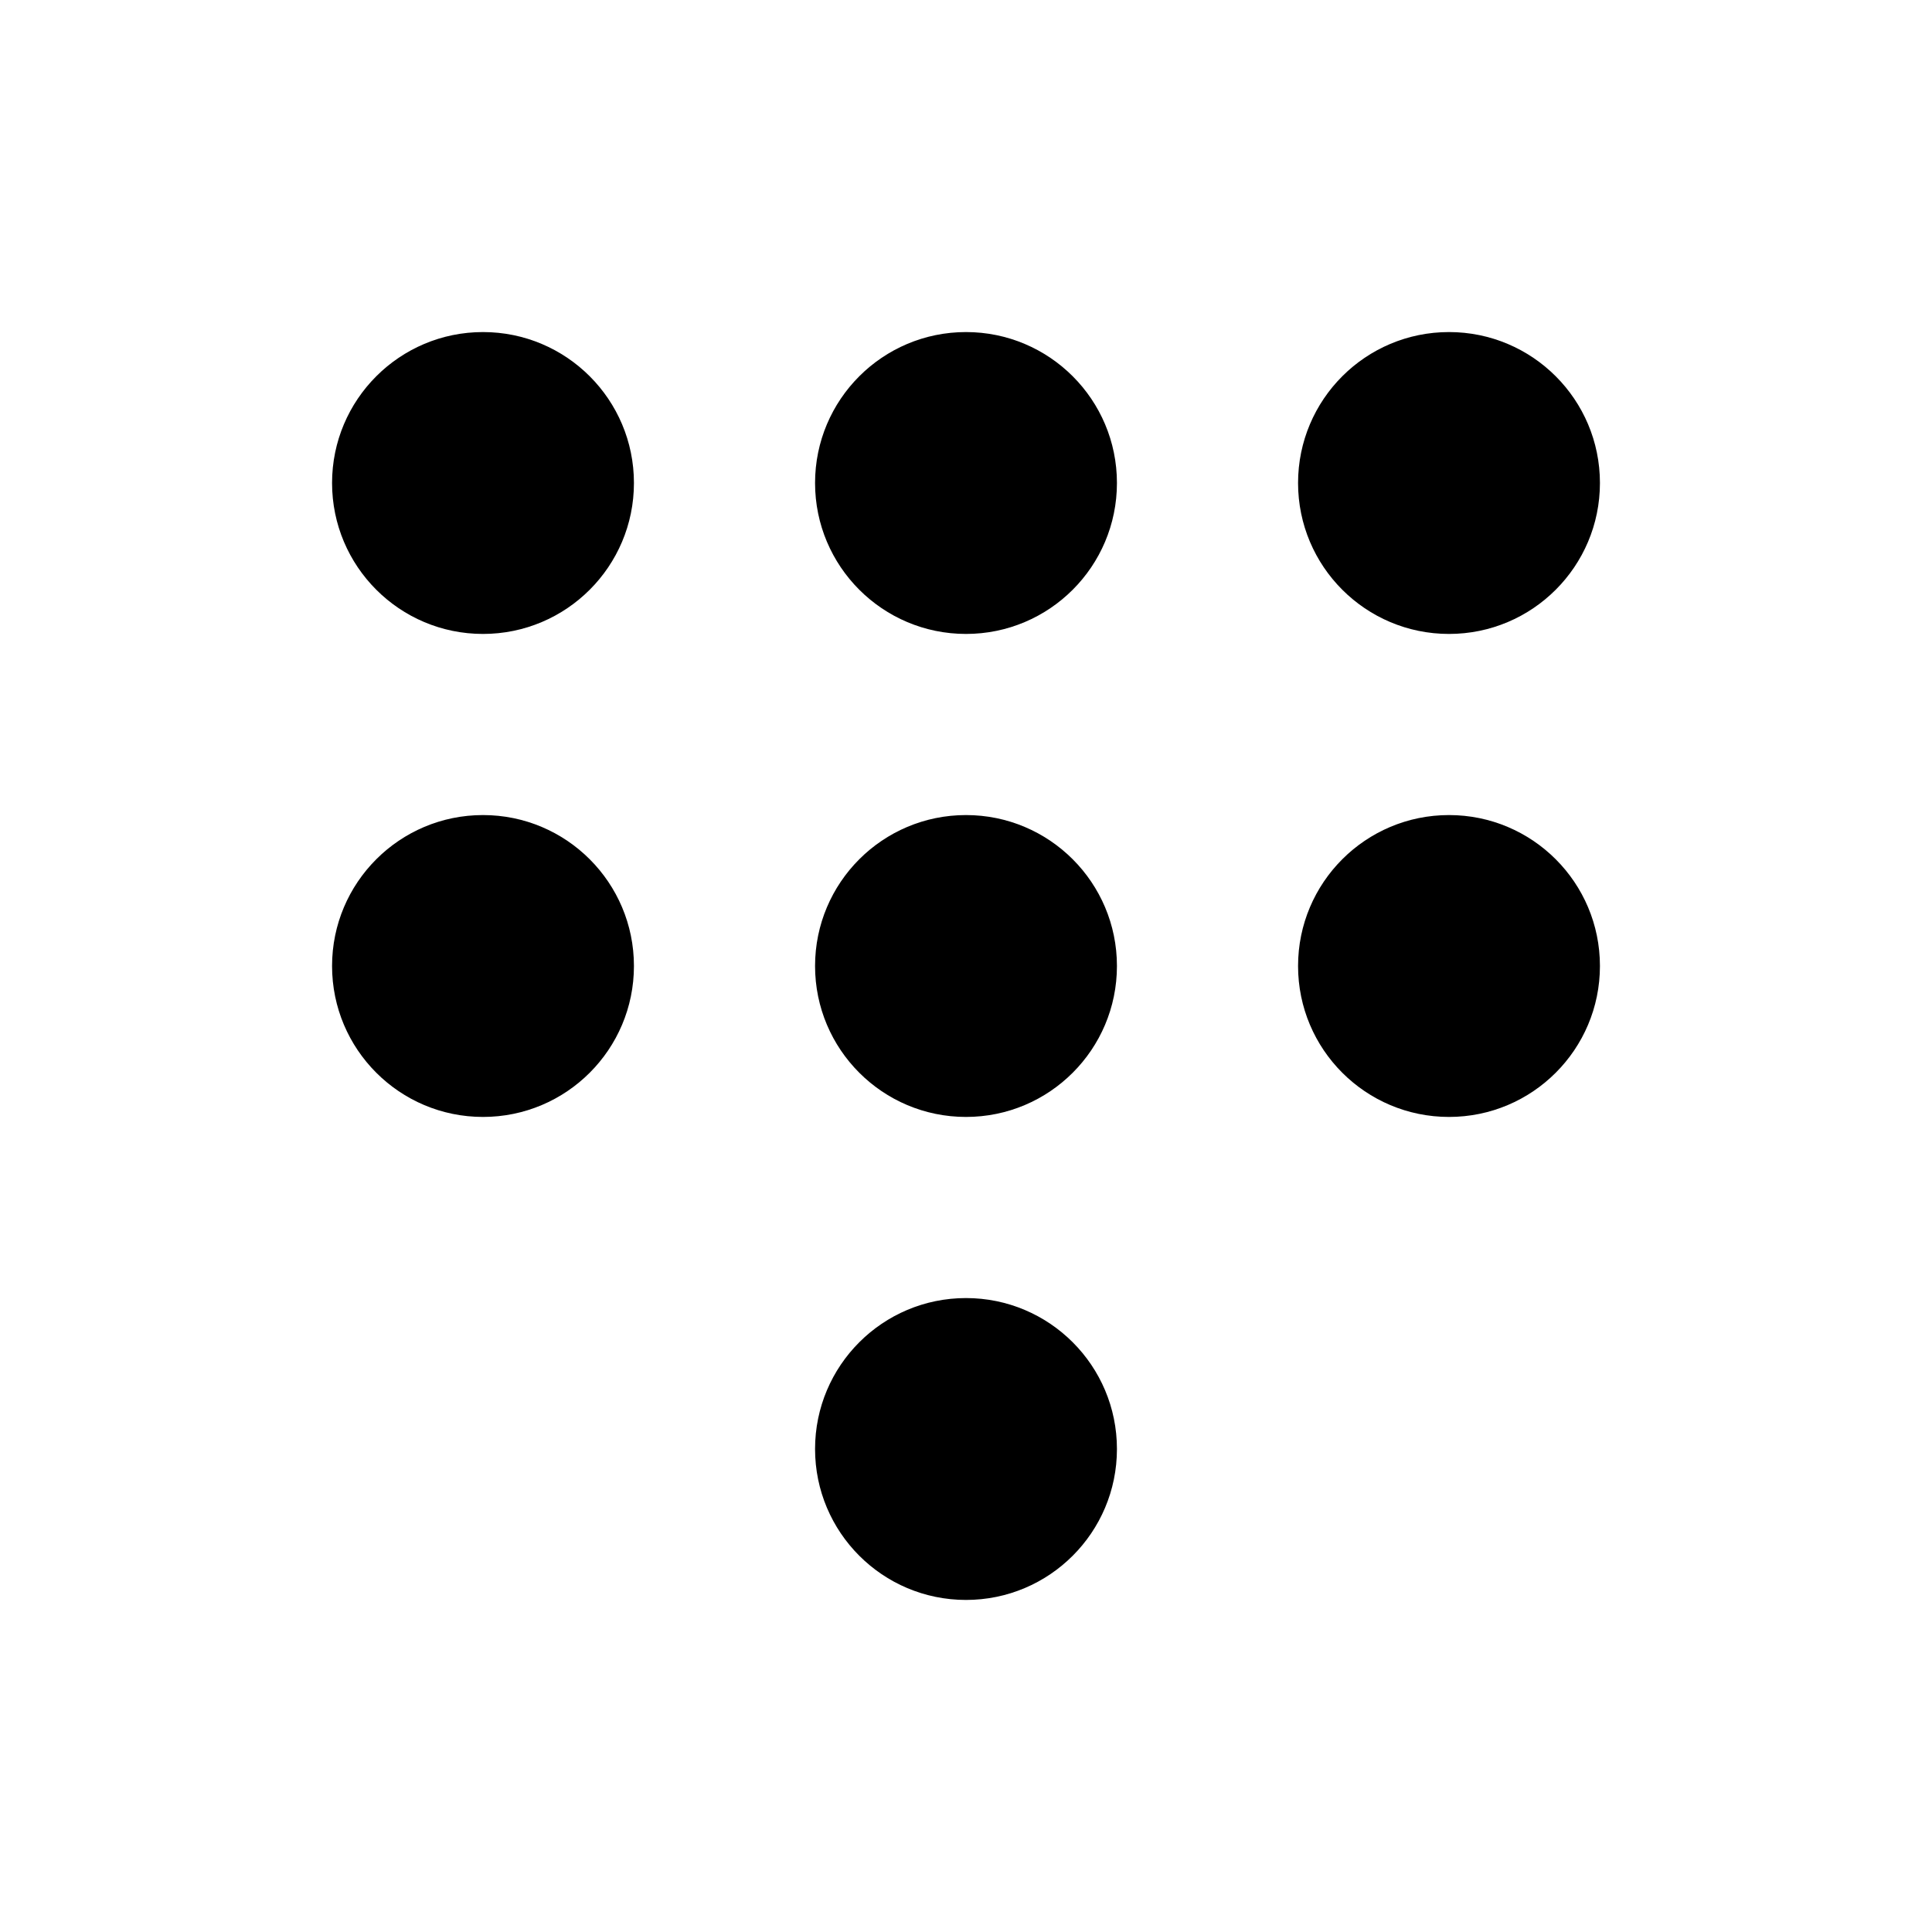
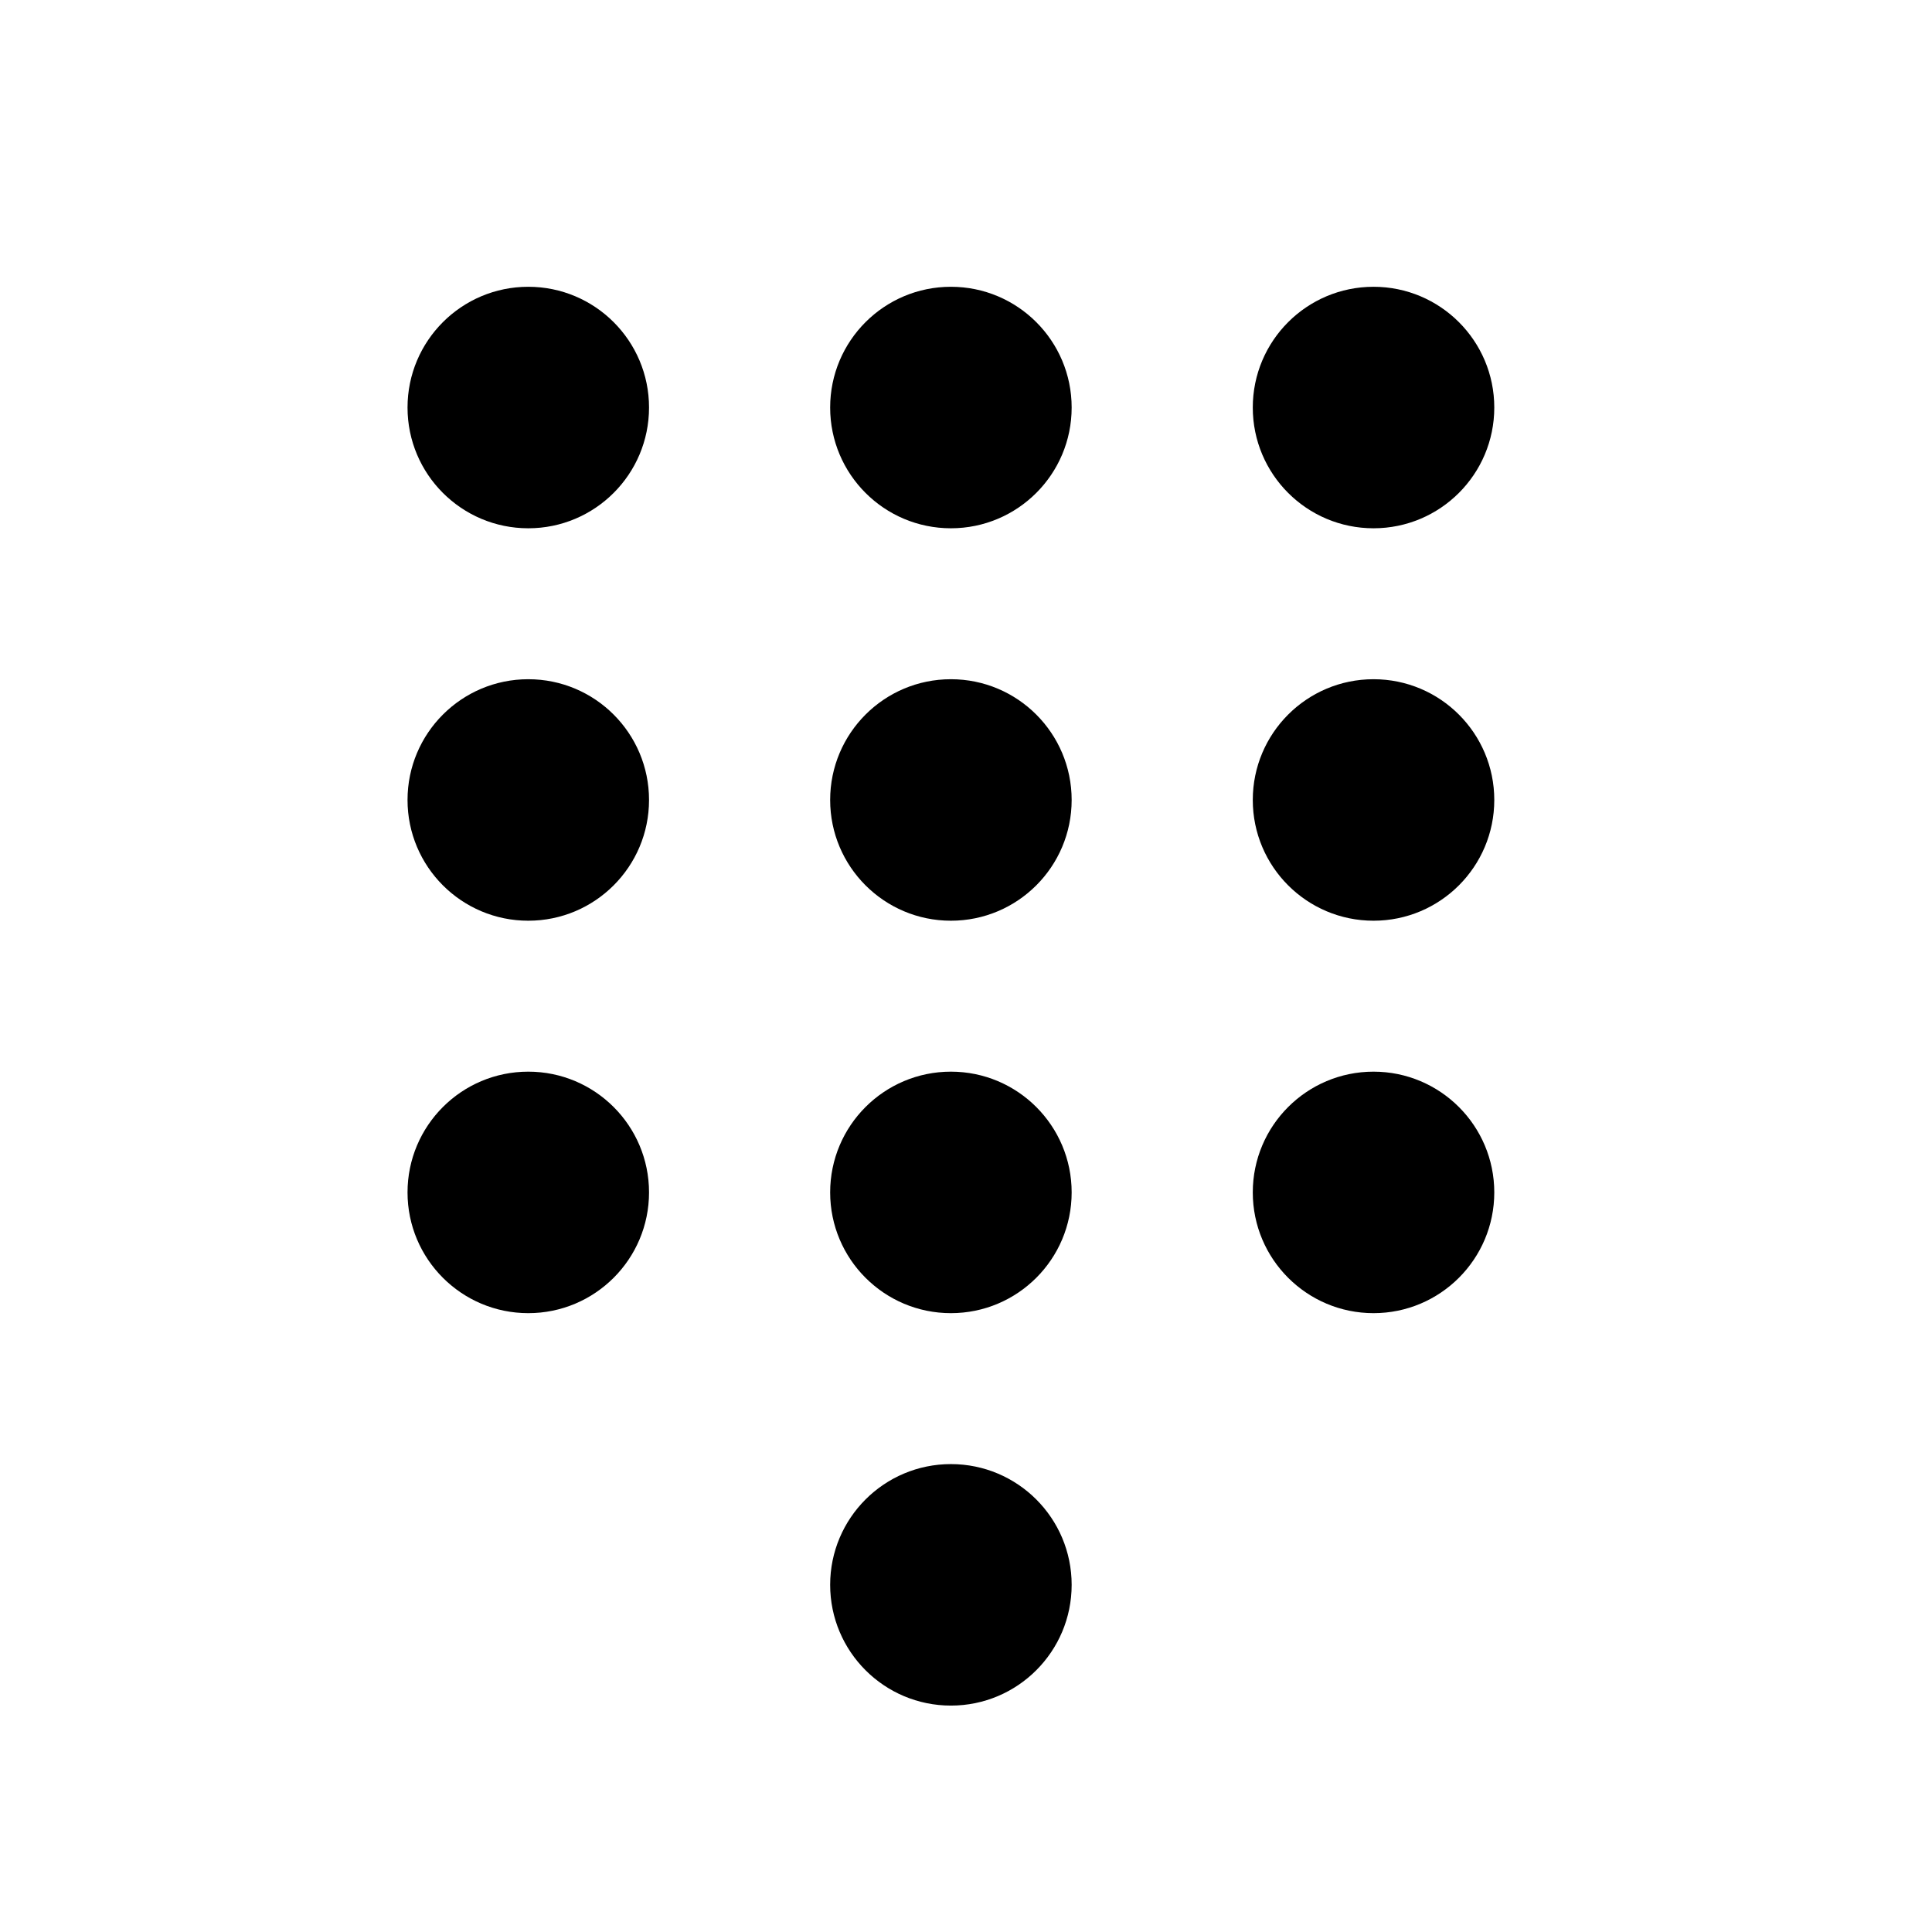
<svg xmlns="http://www.w3.org/2000/svg" width="32" height="32" viewBox="0 0 32 32">
-   <path d="M16 21.5a2.5 2.5 0 1 1 0 5 2.5 2.5 0 0 1 0-5Zm-8-8a2.5 2.5 0 1 1 0 5 2.5 2.5 0 0 1 0-5Zm8 0a2.5 2.5 0 1 1 0 5 2.5 2.5 0 0 1 0-5Zm8 0a2.5 2.5 0 1 1 0 5 2.5 2.5 0 0 1 0-5Zm-16-8a2.5 2.5 0 1 1 0 5 2.5 2.5 0 0 1 0-5Zm8 0a2.5 2.5 0 1 1 0 5 2.5 2.5 0 0 1 0-5Zm8 0a2.5 2.5 0 1 1 0 5 2.5 2.5 0 0 1 0-5Z" />
+   <path stroke-width="1.5" d="M15.75 24.25a2 2 0 1 1 0 4 2 2 0 0 1 0-4Zm-7-6.5a2 2 0 1 1 0 4 2 2 0 0 1 0-4Zm7 0a2 2 0 1 1 0 4 2 2 0 0 1 0-4Zm7 0a2 2 0 1 1 0 4 2 2 0 0 1 0-4Zm-14-6.5a2 2 0 1 1 0 4 2 2 0 0 1 0-4Zm7 0a2 2 0 1 1 0 4 2 2 0 0 1 0-4Zm7 0a2 2 0 1 1 0 4 2 2 0 0 1 0-4Zm-14-6.5a2 2 0 1 1 0 4 2 2 0 0 1 0-4Zm7 0a2 2 0 1 1 0 4 2 2 0 0 1 0-4Zm7 0a2 2 0 1 1 0 4 2 2 0 0 1 0-4Z" />
</svg>
